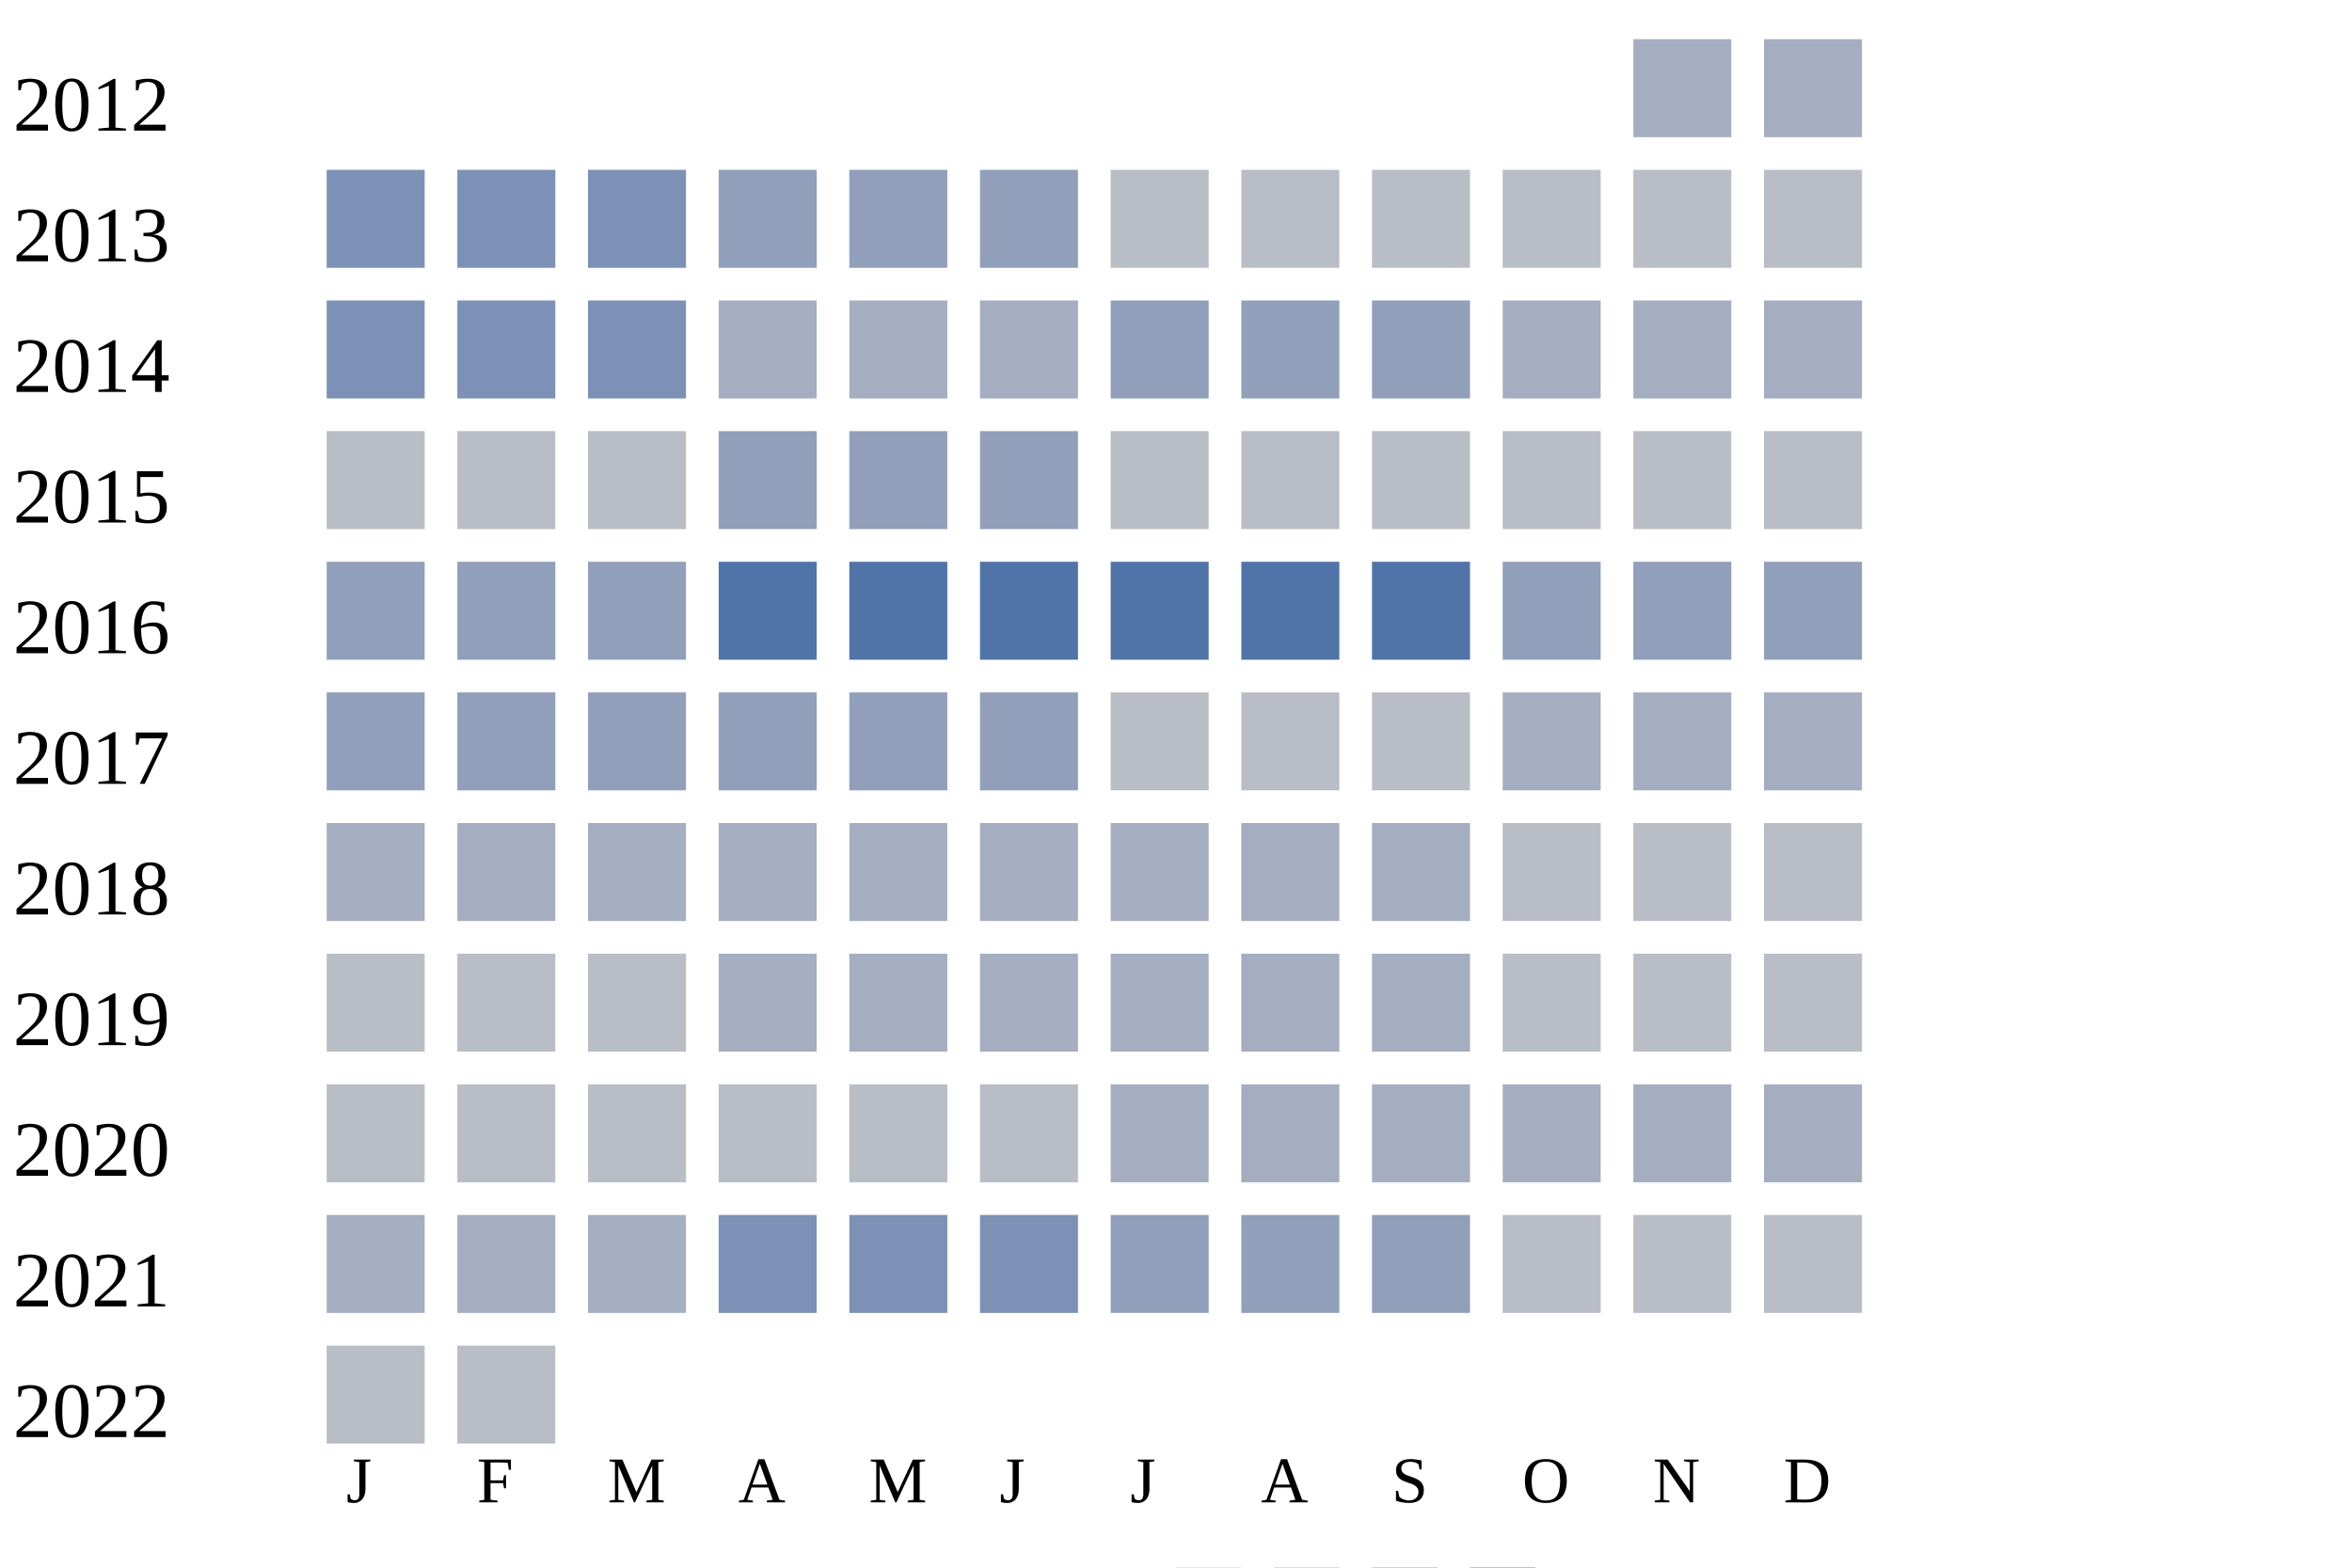
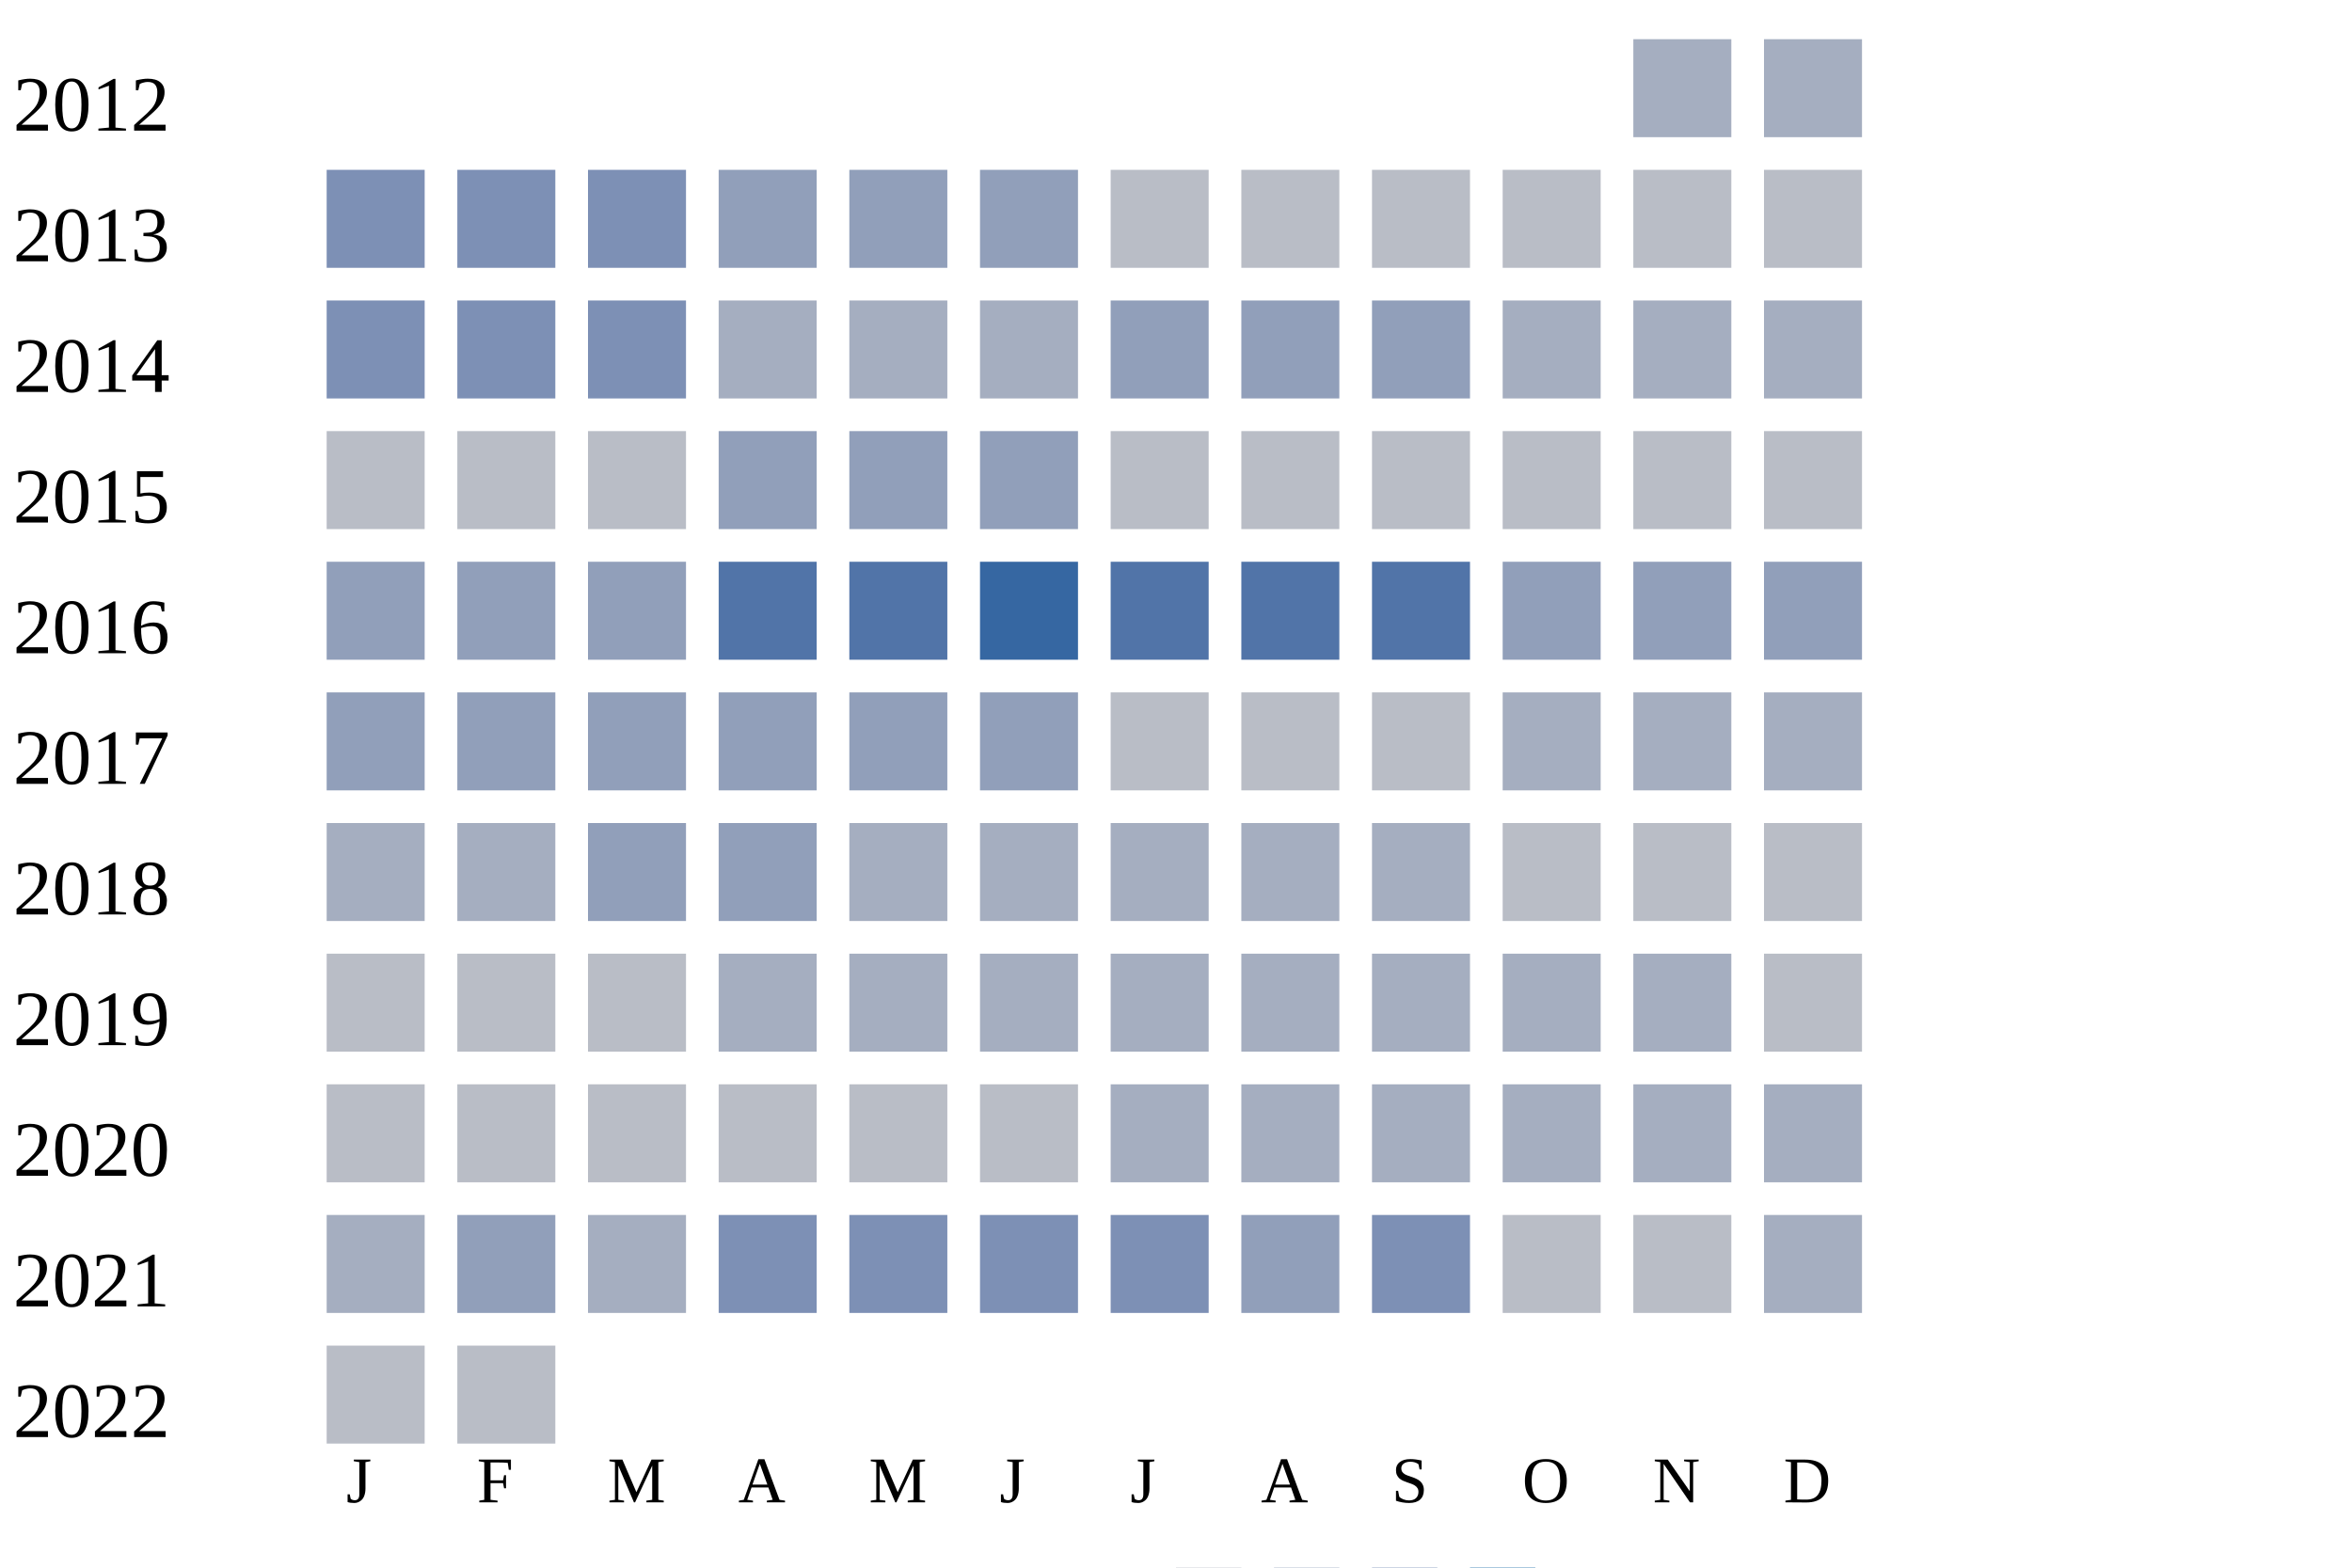
<svg xmlns="http://www.w3.org/2000/svg" width="360" height="240">
  <g transform="translate(0 0)">
    <text x="2" y="20">2012</text>
    <rect x="250" y="6" width="15" height="15" fill="#a5aec0" />
    <rect x="270" y="6" width="15" height="15" fill="#a5aec0" />
  </g>
  <g transform="translate(0 20)">
    <text x="2" y="20">2013</text>
    <rect x="50" y="6" width="15" height="15" fill="#7d90b5" />
    <rect x="70" y="6" width="15" height="15" fill="#7d90b5" />
    <rect x="90" y="6" width="15" height="15" fill="#7d90b5" />
    <rect x="110" y="6" width="15" height="15" fill="#919fba" />
    <rect x="130" y="6" width="15" height="15" fill="#919fba" />
    <rect x="150" y="6" width="15" height="15" fill="#919fba" />
    <rect x="170" y="6" width="15" height="15" fill="#b9bdc6" />
    <rect x="190" y="6" width="15" height="15" fill="#b9bdc6" />
    <rect x="210" y="6" width="15" height="15" fill="#b9bdc6" />
    <rect x="230" y="6" width="15" height="15" fill="#b9bdc6" />
    <rect x="250" y="6" width="15" height="15" fill="#b9bdc6" />
    <rect x="270" y="6" width="15" height="15" fill="#b9bdc6" />
  </g>
  <g transform="translate(0 40)">
    <text x="2" y="20">2014</text>
    <rect x="50" y="6" width="15" height="15" fill="#7d90b5" />
    <rect x="70" y="6" width="15" height="15" fill="#7d90b5" />
    <rect x="90" y="6" width="15" height="15" fill="#7d90b5" />
    <rect x="110" y="6" width="15" height="15" fill="#a5aec0" />
    <rect x="130" y="6" width="15" height="15" fill="#a5aec0" />
    <rect x="150" y="6" width="15" height="15" fill="#a5aec0" />
    <rect x="170" y="6" width="15" height="15" fill="#919fba" />
    <rect x="190" y="6" width="15" height="15" fill="#919fba" />
    <rect x="210" y="6" width="15" height="15" fill="#919fba" />
    <rect x="230" y="6" width="15" height="15" fill="#a5aec0" />
    <rect x="250" y="6" width="15" height="15" fill="#a5aec0" />
    <rect x="270" y="6" width="15" height="15" fill="#a5aec0" />
  </g>
  <g transform="translate(0 60)">
    <text x="2" y="20">2015</text>
    <rect x="50" y="6" width="15" height="15" fill="#b9bdc6" />
    <rect x="70" y="6" width="15" height="15" fill="#b9bdc6" />
    <rect x="90" y="6" width="15" height="15" fill="#b9bdc6" />
    <rect x="110" y="6" width="15" height="15" fill="#919fba" />
    <rect x="130" y="6" width="15" height="15" fill="#919fba" />
    <rect x="150" y="6" width="15" height="15" fill="#919fba" />
    <rect x="170" y="6" width="15" height="15" fill="#b9bdc6" />
    <rect x="190" y="6" width="15" height="15" fill="#b9bdc6" />
    <rect x="210" y="6" width="15" height="15" fill="#b9bdc6" />
    <rect x="230" y="6" width="15" height="15" fill="#b9bdc6" />
    <rect x="250" y="6" width="15" height="15" fill="#b9bdc6" />
    <rect x="270" y="6" width="15" height="15" fill="#b9bdc6" />
  </g>
  <g transform="translate(0 80)">
    <text x="2" y="20">2016</text>
    <rect x="50" y="6" width="15" height="15" fill="#919fba" />
    <rect x="70" y="6" width="15" height="15" fill="#919fba" />
    <rect x="90" y="6" width="15" height="15" fill="#919fba" />
    <rect x="110" y="6" width="15" height="15" fill="#5174a8" />
    <rect x="130" y="6" width="15" height="15" fill="#5174a8" />
-     <rect x="150" y="6" width="15" height="15" fill="#5174a8" />
+     <rect x="150" y="6" width="15" height="15" fill="#3667a2" />
    <rect x="170" y="6" width="15" height="15" fill="#5174a8" />
    <rect x="190" y="6" width="15" height="15" fill="#5174a8" />
    <rect x="210" y="6" width="15" height="15" fill="#5174a8" />
    <rect x="230" y="6" width="15" height="15" fill="#919fba" />
    <rect x="250" y="6" width="15" height="15" fill="#919fba" />
    <rect x="270" y="6" width="15" height="15" fill="#919fba" />
  </g>
  <g transform="translate(0 100)">
    <text x="2" y="20">2017</text>
    <rect x="50" y="6" width="15" height="15" fill="#919fba" />
    <rect x="70" y="6" width="15" height="15" fill="#919fba" />
    <rect x="90" y="6" width="15" height="15" fill="#919fba" />
    <rect x="110" y="6" width="15" height="15" fill="#919fba" />
    <rect x="130" y="6" width="15" height="15" fill="#919fba" />
    <rect x="150" y="6" width="15" height="15" fill="#919fba" />
    <rect x="170" y="6" width="15" height="15" fill="#b9bdc6" />
    <rect x="190" y="6" width="15" height="15" fill="#b9bdc6" />
    <rect x="210" y="6" width="15" height="15" fill="#b9bdc6" />
    <rect x="230" y="6" width="15" height="15" fill="#a5aec0" />
    <rect x="250" y="6" width="15" height="15" fill="#a5aec0" />
    <rect x="270" y="6" width="15" height="15" fill="#a5aec0" />
  </g>
  <g transform="translate(0 120)">
    <text x="2" y="20">2018</text>
    <rect x="50" y="6" width="15" height="15" fill="#a5aec0" />
    <rect x="70" y="6" width="15" height="15" fill="#a5aec0" />
-     <rect x="90" y="6" width="15" height="15" fill="#a5aec0" />
-     <rect x="110" y="6" width="15" height="15" fill="#a5aec0" />
+     <rect x="90" y="6" width="15" height="15" fill="#919fba" />
+     <rect x="110" y="6" width="15" height="15" fill="#919fba" />
    <rect x="130" y="6" width="15" height="15" fill="#a5aec0" />
    <rect x="150" y="6" width="15" height="15" fill="#a5aec0" />
    <rect x="170" y="6" width="15" height="15" fill="#a5aec0" />
    <rect x="190" y="6" width="15" height="15" fill="#a5aec0" />
    <rect x="210" y="6" width="15" height="15" fill="#a5aec0" />
    <rect x="230" y="6" width="15" height="15" fill="#b9bdc6" />
    <rect x="250" y="6" width="15" height="15" fill="#b9bdc6" />
    <rect x="270" y="6" width="15" height="15" fill="#b9bdc6" />
  </g>
  <g transform="translate(0 140)">
    <text x="2" y="20">2019</text>
    <rect x="50" y="6" width="15" height="15" fill="#b9bdc6" />
    <rect x="70" y="6" width="15" height="15" fill="#b9bdc6" />
    <rect x="90" y="6" width="15" height="15" fill="#b9bdc6" />
    <rect x="110" y="6" width="15" height="15" fill="#a5aec0" />
    <rect x="130" y="6" width="15" height="15" fill="#a5aec0" />
    <rect x="150" y="6" width="15" height="15" fill="#a5aec0" />
    <rect x="170" y="6" width="15" height="15" fill="#a5aec0" />
    <rect x="190" y="6" width="15" height="15" fill="#a5aec0" />
    <rect x="210" y="6" width="15" height="15" fill="#a5aec0" />
-     <rect x="230" y="6" width="15" height="15" fill="#b9bdc6" />
-     <rect x="250" y="6" width="15" height="15" fill="#b9bdc6" />
+     <rect x="230" y="6" width="15" height="15" fill="#a5aec0" />
+     <rect x="250" y="6" width="15" height="15" fill="#a5aec0" />
    <rect x="270" y="6" width="15" height="15" fill="#b9bdc6" />
  </g>
  <g transform="translate(0 160)">
    <text x="2" y="20">2020</text>
    <rect x="50" y="6" width="15" height="15" fill="#b9bdc6" />
    <rect x="70" y="6" width="15" height="15" fill="#b9bdc6" />
    <rect x="90" y="6" width="15" height="15" fill="#b9bdc6" />
    <rect x="110" y="6" width="15" height="15" fill="#b9bdc6" />
    <rect x="130" y="6" width="15" height="15" fill="#b9bdc6" />
    <rect x="150" y="6" width="15" height="15" fill="#b9bdc6" />
    <rect x="170" y="6" width="15" height="15" fill="#a5aec0" />
    <rect x="190" y="6" width="15" height="15" fill="#a5aec0" />
    <rect x="210" y="6" width="15" height="15" fill="#a5aec0" />
    <rect x="230" y="6" width="15" height="15" fill="#a5aec0" />
    <rect x="250" y="6" width="15" height="15" fill="#a5aec0" />
    <rect x="270" y="6" width="15" height="15" fill="#a5aec0" />
  </g>
  <g transform="translate(0 180)">
    <text x="2" y="20">2021</text>
    <rect x="50" y="6" width="15" height="15" fill="#a5aec0" />
-     <rect x="70" y="6" width="15" height="15" fill="#a5aec0" />
+     <rect x="70" y="6" width="15" height="15" fill="#919fba" />
    <rect x="90" y="6" width="15" height="15" fill="#a5aec0" />
    <rect x="110" y="6" width="15" height="15" fill="#7d90b5" />
    <rect x="130" y="6" width="15" height="15" fill="#7d90b5" />
    <rect x="150" y="6" width="15" height="15" fill="#7d90b5" />
-     <rect x="170" y="6" width="15" height="15" fill="#919fba" />
+     <rect x="170" y="6" width="15" height="15" fill="#7d90b5" />
    <rect x="190" y="6" width="15" height="15" fill="#919fba" />
-     <rect x="210" y="6" width="15" height="15" fill="#919fba" />
+     <rect x="210" y="6" width="15" height="15" fill="#7d90b5" />
    <rect x="230" y="6" width="15" height="15" fill="#b9bdc6" />
    <rect x="250" y="6" width="15" height="15" fill="#b9bdc6" />
-     <rect x="270" y="6" width="15" height="15" fill="#b9bdc6" />
+     <rect x="270" y="6" width="15" height="15" fill="#a5aec0" />
  </g>
  <g transform="translate(0 200)">
    <text x="2" y="20">2022</text>
    <rect x="50" y="6" width="15" height="15" fill="#b9bdc6" />
    <rect x="70" y="6" width="15" height="15" fill="#b9bdc6" />
  </g>
  <text style="font-size: 10px; text-align: center" x="53" y="230">J</text>
  <text style="font-size: 10px; text-align: center" x="73" y="230">F</text>
  <text style="font-size: 10px; text-align: center" x="93" y="230">M</text>
  <text style="font-size: 10px; text-align: center" x="113" y="230">A</text>
  <text style="font-size: 10px; text-align: center" x="133" y="230">M</text>
  <text style="font-size: 10px; text-align: center" x="153" y="230">J</text>
  <text style="font-size: 10px; text-align: center" x="173" y="230">J</text>
  <text style="font-size: 10px; text-align: center" x="193" y="230">A</text>
  <text style="font-size: 10px; text-align: center" x="213" y="230">S</text>
  <text style="font-size: 10px; text-align: center" x="233" y="230">O</text>
  <text style="font-size: 10px; text-align: center" x="253" y="230">N</text>
  <text style="font-size: 10px; text-align: center" x="273" y="230">D</text>
  <text style="font-size: 10px;" x="155" y="249">Less</text>
  <rect fill="#b9bdc6" width="10" height="10" x="180" y="240" />
  <rect fill="#919fba" width="10" height="10" x="195" y="240" />
  <rect fill="#6882ae" width="10" height="10" x="210" y="240" />
  <rect fill="#005a9c" width="10" height="10" x="225" y="240" />
  <text x="240" y="249" style="font-size: 10px;">More</text>
</svg>
